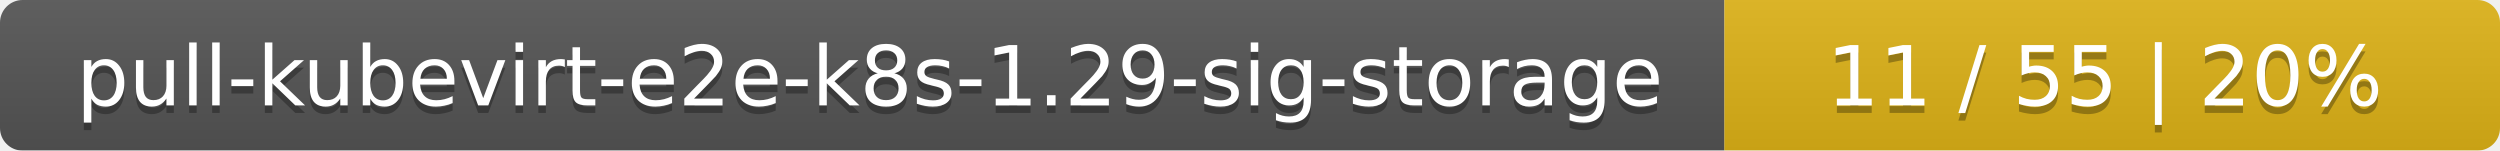
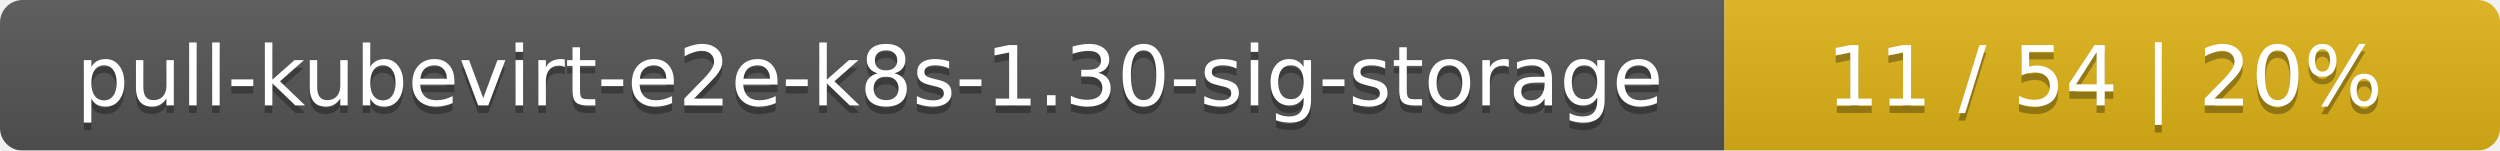
<svg xmlns="http://www.w3.org/2000/svg" width="332" height="20">
  <linearGradient id="smooth" x2="0" y2="100%">
    <stop offset="0" stop-color="#bbb" stop-opacity=".1" />
    <stop offset="1" stop-opacity=".1" />
  </linearGradient>
  <mask id="round">
    <rect width="332" height="20" rx="3" fill="#fff" />
  </mask>
  <g mask="url(#round)">
    <rect width="229" height="20" fill="#555" />
    <rect x="229" width="103" height="20" fill="#dfb317" />
    <rect width="332" height="20" fill="url(#smooth)" />
  </g>
  <g fill="#fff" text-anchor="middle" font-family="DejaVu Sans,Verdana,Geneva,sans-serif" font-size="11">
-     <text x="115.5" y="15" fill="#010101" fill-opacity=".3">pull-kubevirt-e2e-k8s-1.29-sig-storage</text>
-     <text x="115.5" y="14">pull-kubevirt-e2e-k8s-1.29-sig-storage</text>
-     <text x="279.5" y="15" fill="#010101" fill-opacity=".3">11 / 55    |    20%</text>
-     <text x="279.5" y="14">11 / 55    |    20%</text>
+     <text x="115.5" y="15" fill="#010101" fill-opacity=".3">pull-kubevirt-e2e-k8s-1.30-sig-storage</text>
+     <text x="115.5" y="14">pull-kubevirt-e2e-k8s-1.30-sig-storage</text>
+     <text x="279.5" y="15" fill="#010101" fill-opacity=".3">11 / 54    |    20%</text>
+     <text x="279.5" y="14">11 / 54    |    20%</text>
  </g>
</svg>
